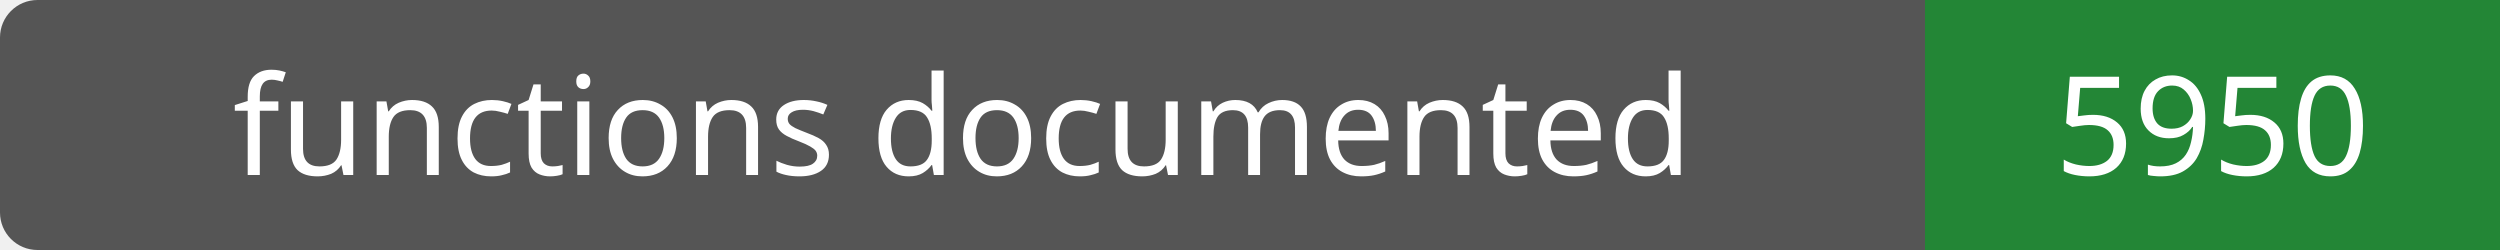
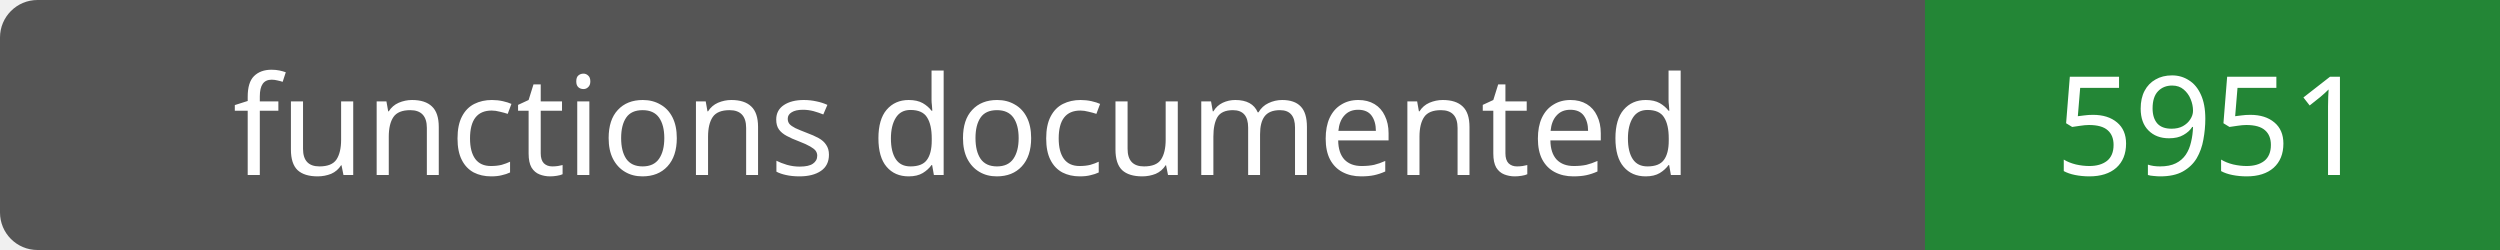
- <svg xmlns="http://www.w3.org/2000/svg" width="200" height="20" role="img" aria-label="functions documented: 5950">
+ <svg xmlns="http://www.w3.org/2000/svg" width="200" height="20" role="img" aria-label="functions documented: 5951">
  <rect width="200" height="20" rx="3" fill="#555" />
  <path fill="#238636" d="M154 0h46v20H154z" />
  <g fill="#fff" text-anchor="middle" font-family="Verdana,sans-serif" font-size="11">
    <text x="77.0" y="14">functions documented</text>
-     <text x="177.0" y="14">5950</text>
+     <text x="177.0" y="14">5951</text>
  </g>
</svg>
